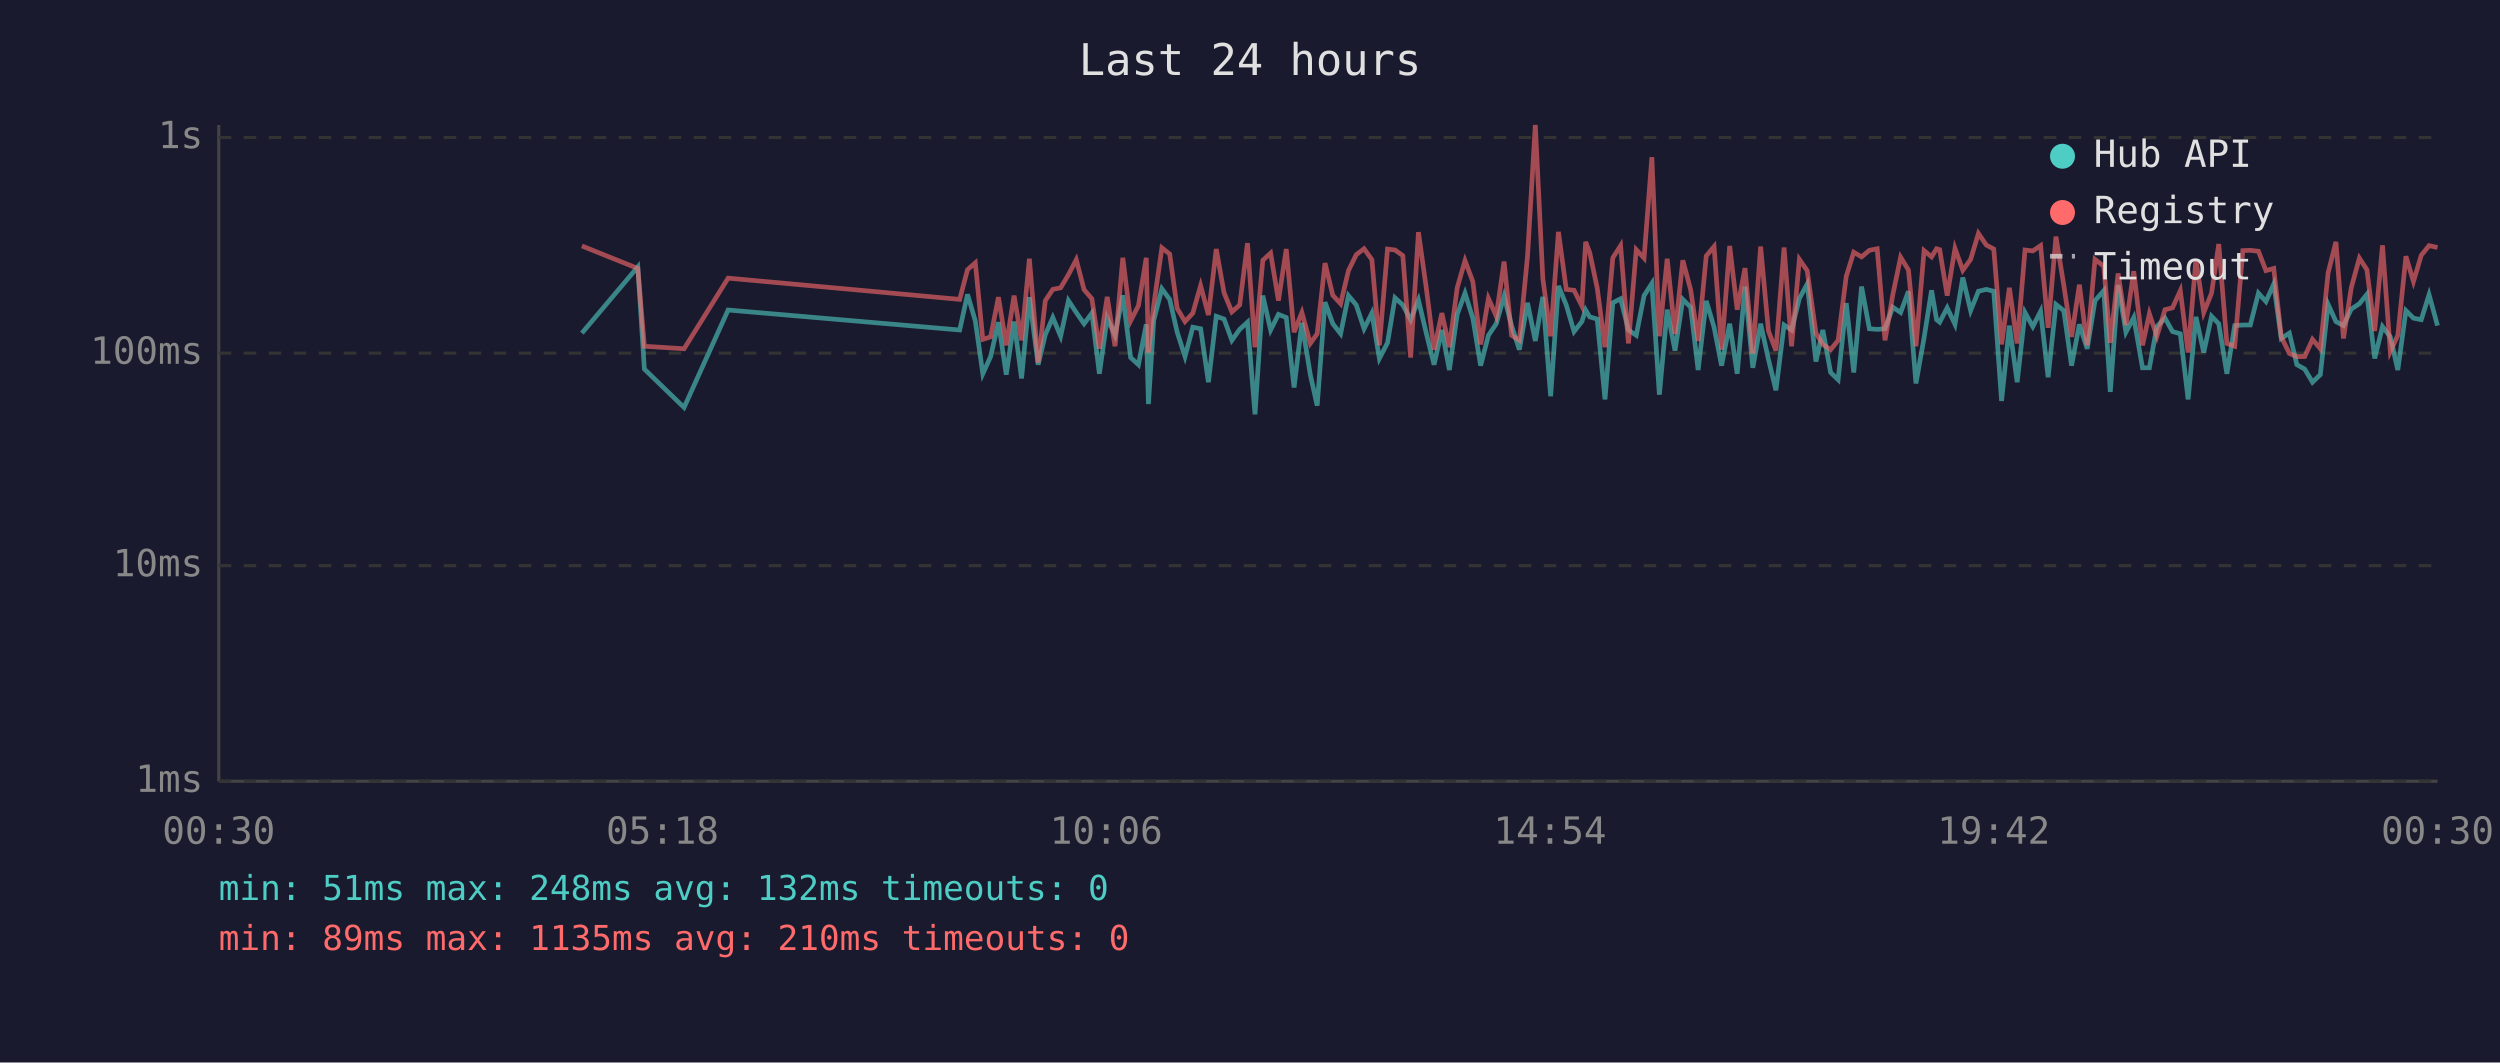
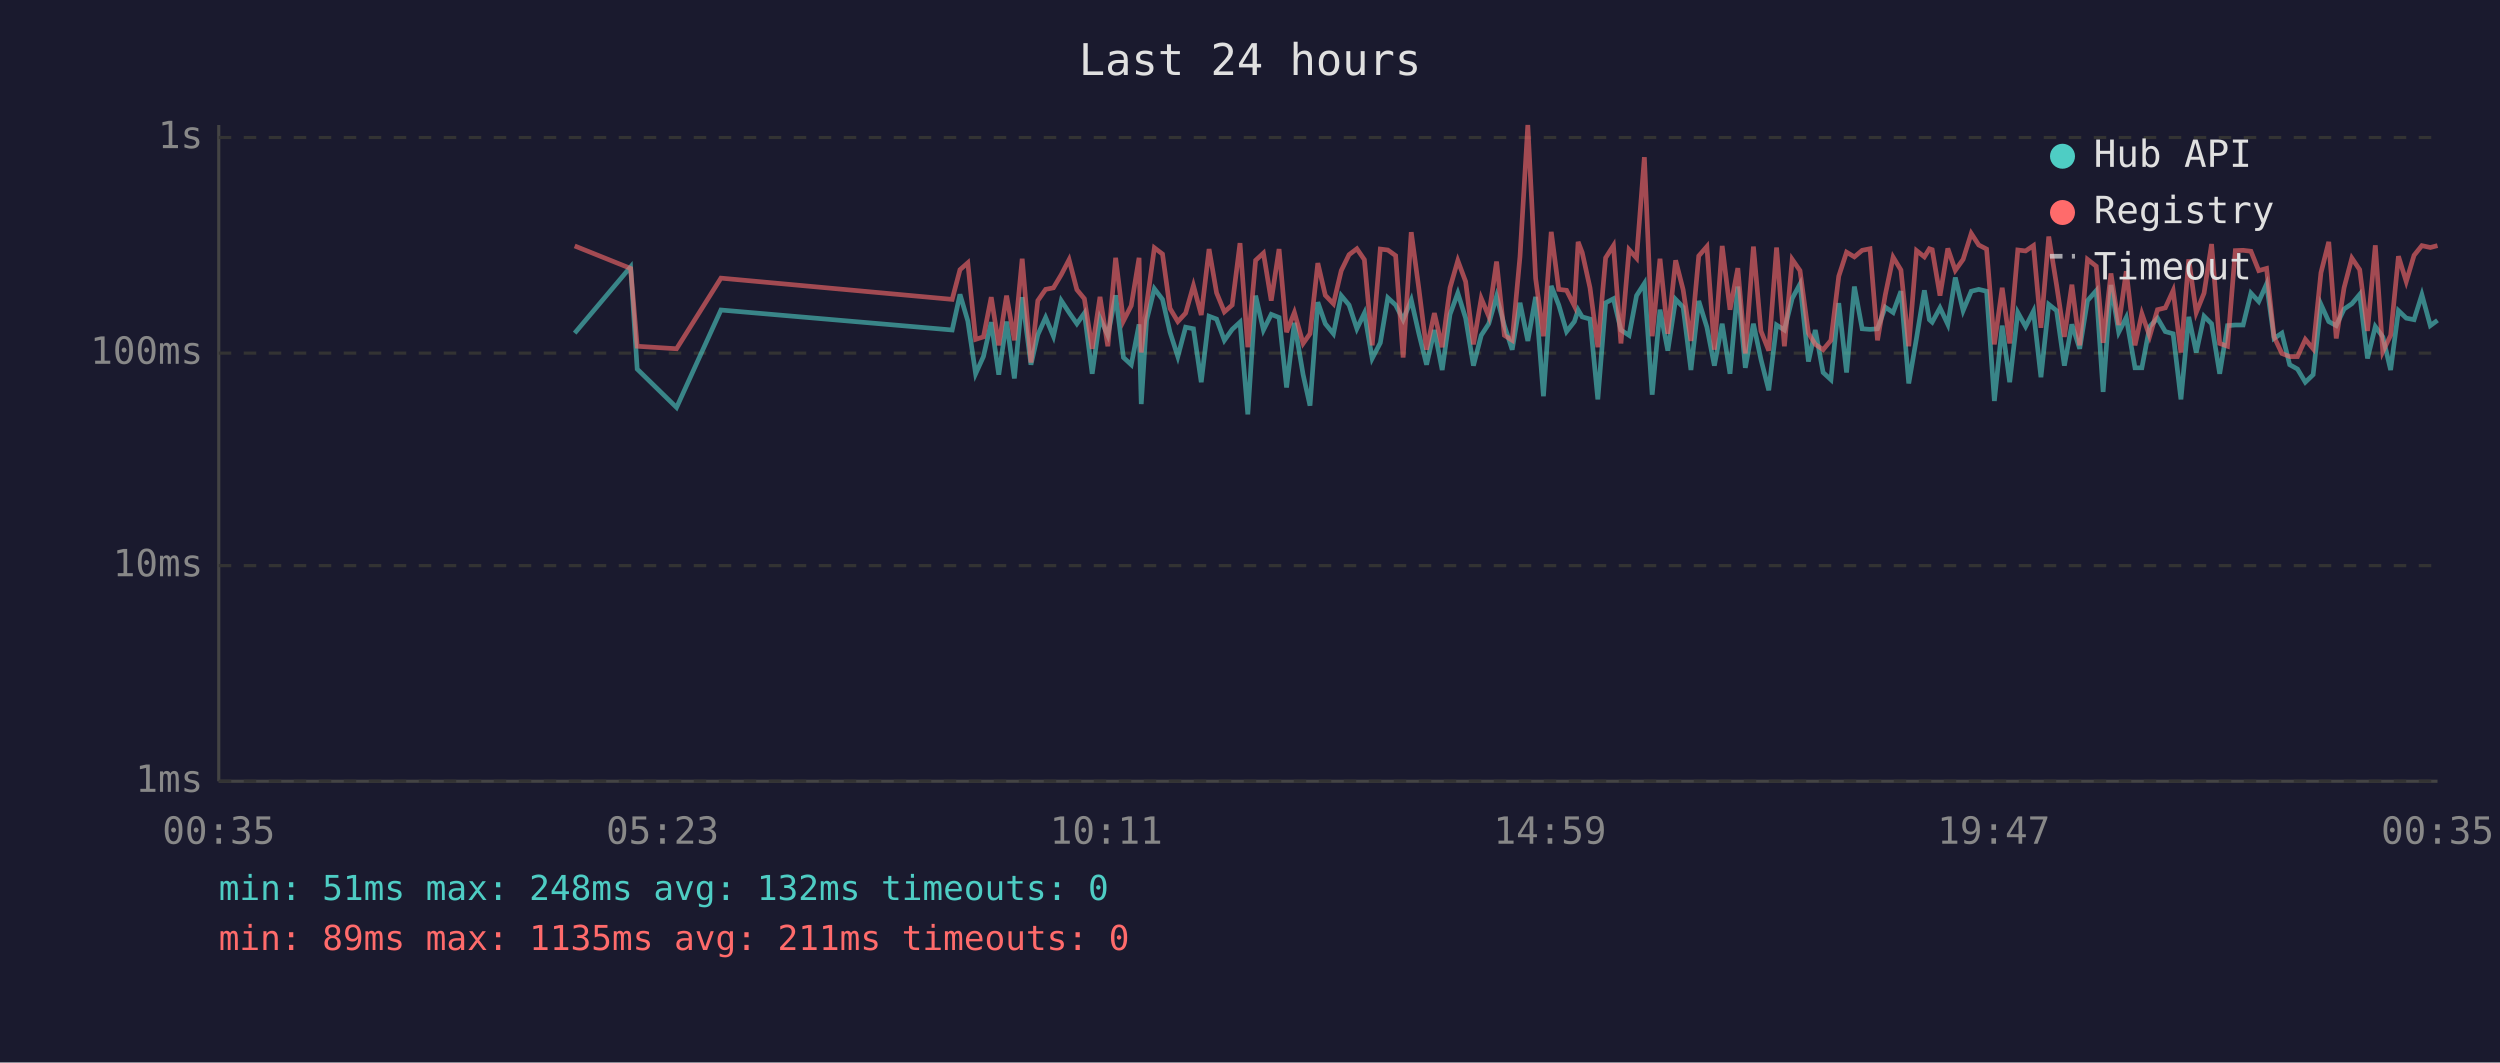
<svg xmlns="http://www.w3.org/2000/svg" viewBox="0 0 800 340" font-family="monospace" font-size="12">
  <rect width="800" height="340" fill="#1a1a2e" />
  <text x="400" y="24" fill="#e0e0e0" font-size="14" text-anchor="middle">Last 24 hours</text>
  <line x1="70" y1="40" x2="70" y2="250" stroke="#444" stroke-width="1" />
  <line x1="70" y1="250" x2="780" y2="250" stroke="#444" stroke-width="1" />
  <line x1="70" y1="250" x2="780" y2="250" stroke="#333" stroke-width="1" stroke-dasharray="4" />
  <text x="65" y="250" fill="#888" text-anchor="end" dominant-baseline="middle">1ms</text>
  <line x1="70" y1="181" x2="780" y2="181" stroke="#333" stroke-width="1" stroke-dasharray="4" />
  <text x="65" y="181" fill="#888" text-anchor="end" dominant-baseline="middle">10ms</text>
  <line x1="70" y1="113" x2="780" y2="113" stroke="#333" stroke-width="1" stroke-dasharray="4" />
  <text x="65" y="113" fill="#888" text-anchor="end" dominant-baseline="middle">100ms</text>
  <line x1="70" y1="44" x2="780" y2="44" stroke="#333" stroke-width="1" stroke-dasharray="4" />
  <text x="65" y="44" fill="#888" text-anchor="end" dominant-baseline="middle">1s</text>
-   <text x="70" y="270" fill="#888" text-anchor="middle">00:30</text>
-   <text x="212" y="270" fill="#888" text-anchor="middle">05:18</text>
-   <text x="354" y="270" fill="#888" text-anchor="middle">10:06</text>
-   <text x="496" y="270" fill="#888" text-anchor="middle">14:54</text>
-   <text x="638" y="270" fill="#888" text-anchor="middle">19:42</text>
-   <text x="780" y="270" fill="#888" text-anchor="middle">00:30</text>
-   <polyline points="186.2,106.6 204.1,85.4 206.2,118.1 218.9,130.4 233.0,99.2 307.1,105.6 309.6,94.2 312.1,102.7 314.5,119.6 317.0,114.1 319.5,103.1 322.0,119.9 324.5,102.9 326.9,121.1 329.4,95.1 332.2,116.7 334.5,107.1 336.9,101.6 339.4,107.6 341.9,96.2 344.4,100.0 346.9,103.6 349.4,100.2 351.8,119.6 354.3,101.8 356.8,107.3 359.3,94.5 361.8,114.4 364.3,116.7 366.8,103.8 367.5,129.3 369.2,102.5 371.8,92.4 374.3,95.8 376.7,106.3 379.2,114.1 381.7,104.7 384.2,105.2 386.7,122.3 389.2,101.2 391.7,102.1 394.2,108.9 396.7,105.4 399.2,103.1 401.6,132.6 404.1,94.6 406.6,105.6 409.1,100.6 411.6,101.6 414.1,124.0 416.6,103.3 419.3,119.9 421.5,129.8 424.0,96.7 426.5,103.6 429.0,106.8 431.5,94.6 434.0,97.6 436.5,105.2 439.0,100.2 441.4,114.7 444.0,109.7 446.4,95.3 448.9,97.6 451.4,102.3 453.9,96.0 456.4,106.6 458.9,116.7 461.4,105.6 463.8,118.4 466.3,100.6 468.8,93.8 471.3,101.8 473.8,117.0 476.3,107.3 478.8,103.6 481.3,94.8 483.7,104.2 486.2,111.9 488.8,96.9 491.3,109.1 493.7,95.0 496.2,126.8 498.7,91.5 501.2,97.6 503.7,106.1 506.2,102.9 507.4,99.2 508.7,101.4 511.1,102.1 513.6,127.8 516.1,96.9 518.6,95.6 521.1,105.6 523.6,107.3 526.1,94.6 528.6,90.7 531.0,126.3 533.5,99.1 536.0,112.2 538.5,95.8 541.0,98.3 543.4,118.4 546.0,96.3 548.5,104.7 550.9,117.0 553.5,103.6 555.9,119.6 558.4,91.7 560.9,117.7 563.4,103.6 565.9,115.0 568.3,124.9 570.9,104.0 573.3,105.6 575.8,95.5 578.3,90.9 581.1,115.7 583.3,105.6 585.8,119.2 588.2,121.5 590.8,97.0 593.2,119.2 595.7,91.7 598.2,105.2 600.7,105.4 603.2,105.2 605.7,98.3 608.2,100.0 610.7,93.2 613.1,122.7 615.7,108.1 618.1,92.9 619.7,102.3 620.7,103.1 623.1,98.5 625.6,103.8 628.1,88.8 630.6,99.4 633.1,93.2 635.6,92.6 638.0,93.2 640.5,128.3 643.0,104.2 645.5,122.3 648.0,100.0 650.5,104.5 653.0,99.6 655.4,120.7 657.9,97.4 660.4,99.4 662.9,117.0 665.4,103.8 667.9,111.6 670.4,96.2 673.2,93.0 675.3,125.4 677.8,91.2 680.3,106.3 682.8,101.6 685.6,117.7 687.8,117.7 690.2,104.5 692.8,101.8 695.2,106.1 697.7,106.8 700.2,127.8 702.7,101.4 705.2,112.8 707.7,101.2 710.0,103.6 712.6,119.6 715.1,104.2 717.7,104.0 720.1,104.0 722.7,93.8 725.1,96.5 727.6,90.9 730.0,108.3 732.6,106.6 735.0,116.7 737.5,118.1 740.0,122.3 742.5,119.9 745.0,97.4 747.5,102.9 749.9,104.2 752.4,98.9 755.0,97.2 757.4,94.2 759.9,114.7 762.4,104.5 764.9,107.8 767.3,118.4 769.9,99.4 772.3,101.8 774.8,102.3 777.3,94.3 780.0,104.2" fill="none" stroke="#4ecdc4" stroke-width="1.5" opacity="0.6" />
-   <polyline points="186.2,78.7 204.1,85.9 206.2,110.8 218.9,111.6 233.0,89.0 307.1,95.8 309.6,86.3 312.1,84.1 314.5,108.6 317.0,107.8 319.5,95.1 322.0,110.5 324.5,94.6 326.9,108.9 329.4,82.8 332.2,116.0 334.5,96.2 336.9,92.6 339.4,92.1 341.9,87.9 344.4,83.1 346.9,92.7 349.4,95.6 351.8,111.6 354.3,95.0 356.8,110.8 359.3,82.5 361.8,102.7 364.3,97.8 366.8,82.5 367.5,112.8 369.2,97.6 371.8,79.3 374.3,81.3 376.7,98.7 379.2,102.9 381.7,100.2 384.2,91.4 386.7,100.8 389.2,79.7 391.7,93.7 394.2,99.8 396.7,97.6 399.2,77.8 401.6,111.1 404.1,83.3 406.6,81.0 409.1,96.2 411.6,79.7 414.1,106.3 416.6,100.0 419.3,109.9 421.5,106.8 424.0,84.2 426.5,94.5 429.0,97.2 431.5,86.6 434.0,81.5 436.5,79.6 439.0,83.1 441.4,110.5 444.0,79.7 446.4,80.0 448.9,81.8 451.4,114.4 453.9,74.3 456.4,92.1 458.9,111.9 461.4,100.2 463.8,111.1 466.3,92.1 468.8,83.4 471.3,90.1 473.8,110.2 476.3,95.5 478.8,101.2 481.3,83.7 483.7,107.3 486.2,108.9 488.8,82.1 491.3,40.0 493.7,89.1 496.2,107.6 498.7,74.2 501.2,92.6 503.7,92.9 506.2,97.9 507.4,77.4 508.7,80.8 511.1,92.1 513.6,111.1 516.1,82.5 518.6,78.6 521.1,109.9 523.6,79.9 526.1,82.6 528.6,50.3 531.0,107.6 533.5,82.8 536.0,106.8 538.5,83.3 541.0,92.7 543.4,109.1 546.0,81.9 548.5,78.9 550.9,111.9 553.5,78.7 555.9,99.1 558.4,85.8 560.9,113.1 563.4,78.9 565.9,105.9 568.3,112.2 570.9,79.2 573.3,110.8 575.8,83.0 578.3,86.6 581.1,106.6 583.3,110.2 585.8,111.9 588.2,108.9 590.8,88.4 593.2,80.7 595.7,82.2 598.2,80.1 600.7,79.6 603.2,108.9 605.7,94.3 608.2,82.3 610.7,86.4 613.1,110.8 615.7,80.2 618.1,82.2 619.7,79.6 620.7,79.9 623.1,94.6 625.6,79.5 628.1,86.5 630.6,83.0 633.1,74.7 635.6,78.4 638.0,79.7 640.5,110.2 643.0,92.1 645.5,109.9 648.0,80.0 650.5,80.3 653.0,78.6 655.4,104.9 657.9,75.7 660.4,91.2 662.9,107.8 665.4,91.1 667.9,110.5 670.4,83.0 673.2,85.2 675.3,109.7 677.8,87.5 680.3,104.0 682.8,86.8 685.6,110.5 687.8,100.4 690.2,107.6 692.8,99.1 695.2,98.5 697.7,93.0 700.2,112.8 702.7,83.0 705.2,100.0 707.7,93.8 710.0,78.1 712.6,109.9 715.1,110.8 717.7,80.2 720.1,80.1 722.7,80.4 725.1,86.6 727.6,85.9 730.0,107.8 732.6,113.1 735.0,114.1 737.5,114.1 740.0,108.6 742.5,111.6 745.0,87.3 747.5,77.4 749.9,108.3 752.4,92.1 755.0,82.6 757.4,86.3 759.9,105.9 762.4,78.5 764.9,112.5 767.3,107.3 769.9,82.0 772.3,90.1 774.8,81.7 777.3,78.6 780.0,79.2" fill="none" stroke="#ff6b6b" stroke-width="1.5" opacity="0.6" />
+   <text x="70" y="270" fill="#888" text-anchor="middle">00:35</text>
+   <text x="212" y="270" fill="#888" text-anchor="middle">05:23</text>
+   <text x="354" y="270" fill="#888" text-anchor="middle">10:11</text>
+   <text x="496" y="270" fill="#888" text-anchor="middle">14:59</text>
+   <text x="638" y="270" fill="#888" text-anchor="middle">19:47</text>
+   <text x="780" y="270" fill="#888" text-anchor="middle">00:35</text>
+   <polyline points="183.9,106.6 201.8,85.4 203.9,118.1 216.5,130.4 230.7,99.2 304.7,105.6 307.2,94.2 309.7,102.7 312.2,119.6 314.7,114.1 317.2,103.1 319.6,119.9 322.1,102.9 324.6,121.1 327.1,95.1 329.9,116.7 332.1,107.1 334.6,101.6 337.1,107.6 339.6,96.2 342.1,100.0 344.6,103.6 347.0,100.2 349.5,119.6 352.0,101.8 354.5,107.3 357.0,94.5 359.5,114.4 362.0,116.7 364.5,103.8 365.2,129.3 366.9,102.5 369.4,92.4 372.0,95.8 374.4,106.3 376.9,114.1 379.4,104.7 381.9,105.2 384.4,122.3 386.9,101.2 389.3,102.1 391.8,108.9 394.3,105.4 396.8,103.1 399.3,132.6 401.8,94.6 404.3,105.6 406.8,100.6 409.3,101.6 411.7,124.0 414.2,103.3 417.0,119.9 419.2,129.8 421.7,96.7 424.1,103.6 426.7,106.8 429.2,94.6 431.7,97.6 434.2,105.2 436.6,100.2 439.1,114.7 441.7,109.7 444.1,95.3 446.6,97.6 449.0,102.3 451.6,96.0 454.0,106.6 456.5,116.7 459.0,105.6 461.5,118.4 464.0,100.6 466.5,93.8 469.0,101.8 471.5,117.0 474.0,107.3 476.4,103.6 478.9,94.8 481.4,104.2 483.9,111.9 486.4,96.9 488.9,109.1 491.4,95.0 493.9,126.8 496.4,91.5 498.8,97.6 501.3,106.1 503.8,102.9 505.0,99.2 506.3,101.4 508.8,102.1 511.3,127.8 513.8,96.9 516.3,95.6 518.7,105.6 521.3,107.3 523.7,94.6 526.2,90.7 528.7,126.3 531.2,99.1 533.7,112.2 536.2,95.8 538.6,98.3 541.1,118.4 543.6,96.3 546.2,104.7 548.6,117.0 551.1,103.6 553.6,119.6 556.1,91.7 558.5,117.7 561.1,103.6 563.5,115.0 566.0,124.9 568.5,104.0 571.0,105.6 573.5,95.5 576.0,90.9 578.7,115.7 580.9,105.6 583.4,119.2 585.9,121.5 588.4,97.0 590.9,119.2 593.4,91.7 595.9,105.2 598.4,105.4 600.8,105.2 603.3,98.3 605.8,100.0 608.3,93.2 610.8,122.7 613.3,108.1 615.8,92.9 617.4,102.3 618.3,103.1 620.8,98.5 623.3,103.8 625.7,88.8 628.2,99.4 630.8,93.2 633.2,92.6 635.7,93.2 638.2,128.3 640.7,104.2 643.1,122.3 645.7,100.0 648.2,104.5 650.7,99.6 653.1,120.7 655.6,97.4 658.1,99.4 660.6,117.0 663.0,103.8 665.5,111.6 668.0,96.2 670.8,93.0 673.0,125.4 675.5,91.2 678.0,106.3 680.4,101.6 683.2,117.7 685.4,117.7 687.9,104.5 690.4,101.8 692.9,106.1 695.4,106.8 697.9,127.8 700.4,101.4 702.8,112.8 705.3,101.2 707.7,103.6 710.3,119.6 712.8,104.2 715.3,104.0 717.8,104.0 720.3,93.8 722.8,96.5 725.3,90.9 727.7,108.3 730.2,106.6 732.7,116.7 735.2,118.1 737.7,122.3 740.2,119.9 742.7,97.4 745.2,102.9 747.6,104.2 750.1,98.9 752.6,97.2 755.1,94.2 757.6,114.7 760.1,104.5 762.5,107.8 765.0,118.4 767.5,99.4 770.0,101.8 772.5,102.3 775.0,94.3 777.7,104.2 780.0,102.5" fill="none" stroke="#4ecdc4" stroke-width="1.5" opacity="0.6" />
+   <polyline points="183.9,78.7 201.8,85.9 203.9,110.8 216.5,111.6 230.7,89.0 304.7,95.8 307.2,86.3 309.7,84.1 312.2,108.6 314.7,107.8 317.2,95.1 319.6,110.5 322.1,94.6 324.6,108.9 327.1,82.8 329.9,116.0 332.1,96.2 334.6,92.6 337.1,92.1 339.6,87.9 342.1,83.1 344.6,92.7 347.0,95.6 349.5,111.6 352.0,95.0 354.5,110.8 357.0,82.5 359.5,102.7 362.0,97.8 364.5,82.5 365.2,112.8 366.9,97.6 369.4,79.3 372.0,81.3 374.4,98.7 376.9,102.9 379.4,100.2 381.9,91.4 384.4,100.8 386.9,79.7 389.3,93.7 391.8,99.8 394.3,97.6 396.8,77.8 399.3,111.1 401.8,83.3 404.3,81.0 406.8,96.2 409.3,79.7 411.7,106.3 414.2,100.0 417.0,109.9 419.2,106.8 421.7,84.2 424.1,94.5 426.7,97.2 429.2,86.6 431.7,81.5 434.2,79.6 436.6,83.1 439.1,110.5 441.7,79.7 444.1,80.0 446.6,81.8 449.0,114.4 451.6,74.3 454.0,92.1 456.5,111.9 459.0,100.2 461.5,111.1 464.0,92.1 466.5,83.4 469.0,90.1 471.5,110.2 474.0,95.5 476.4,101.2 478.9,83.7 481.4,107.3 483.9,108.9 486.4,82.1 488.9,40.0 491.4,89.1 493.9,107.6 496.4,74.2 498.8,92.6 501.3,92.9 503.8,97.9 505.0,77.4 506.3,80.8 508.8,92.1 511.3,111.1 513.8,82.5 516.3,78.6 518.7,109.9 521.3,79.9 523.7,82.6 526.2,50.3 528.7,107.6 531.2,82.8 533.7,106.8 536.2,83.3 538.6,92.7 541.1,109.1 543.6,81.9 546.2,78.9 548.6,111.9 551.1,78.7 553.6,99.1 556.1,85.8 558.5,113.1 561.1,78.9 563.5,105.9 566.0,112.2 568.5,79.2 571.0,110.8 573.5,83.0 576.0,86.6 578.7,106.6 580.9,110.2 583.4,111.9 585.9,108.9 588.4,88.4 590.9,80.7 593.4,82.2 595.9,80.1 598.4,79.6 600.8,108.9 603.3,94.3 605.8,82.3 608.3,86.4 610.8,110.8 613.3,80.2 615.8,82.2 617.4,79.6 618.3,79.9 620.8,94.6 623.3,79.5 625.7,86.5 628.2,83.0 630.8,74.7 633.2,78.4 635.7,79.7 638.2,110.2 640.7,92.1 643.1,109.9 645.7,80.0 648.2,80.3 650.7,78.6 653.1,104.9 655.6,75.7 658.1,91.2 660.6,107.8 663.0,91.1 665.5,110.5 668.0,83.0 670.8,85.2 673.0,109.7 675.5,87.5 678.0,104.0 680.4,86.8 683.2,110.5 685.4,100.4 687.9,107.6 690.4,99.1 692.9,98.5 695.4,93.0 697.9,112.8 700.4,83.0 702.8,100.0 705.3,93.8 707.7,78.1 710.3,109.9 712.8,110.8 715.3,80.2 717.8,80.1 720.3,80.4 722.8,86.6 725.3,85.9 727.7,107.8 730.2,113.1 732.7,114.1 735.2,114.1 737.7,108.6 740.2,111.6 742.7,87.3 745.2,77.4 747.6,108.3 750.1,92.1 752.6,82.6 755.1,86.3 757.6,105.9 760.1,78.5 762.5,112.5 765.0,107.3 767.5,82.0 770.0,90.1 772.5,81.7 775.0,78.6 777.7,79.2 780.0,78.6" fill="none" stroke="#ff6b6b" stroke-width="1.5" opacity="0.6" />
  <circle cx="660" cy="50" r="4" fill="#4ecdc4" />
  <text x="670" y="50" fill="#e0e0e0" dominant-baseline="middle">Hub API</text>
  <circle cx="660" cy="68" r="4" fill="#ff6b6b" />
  <text x="670" y="68" fill="#e0e0e0" dominant-baseline="middle">Registry</text>
  <line x1="656" y1="82" x2="664" y2="82" stroke="#e0e0e0" stroke-width="1.5" stroke-dasharray="4,3" opacity="0.7" />
  <text x="670" y="86" fill="#e0e0e0" dominant-baseline="middle">Timeout</text>
  <text x="70" y="288" fill="#4ecdc4" font-size="11">min: 51ms  max: 248ms  avg: 132ms  timeouts: 0</text>
-   <text x="70" y="304" fill="#ff6b6b" font-size="11">min: 89ms  max: 1135ms  avg: 210ms  timeouts: 0</text>
+   <text x="70" y="304" fill="#ff6b6b" font-size="11">min: 89ms  max: 1135ms  avg: 211ms  timeouts: 0</text>
</svg>
